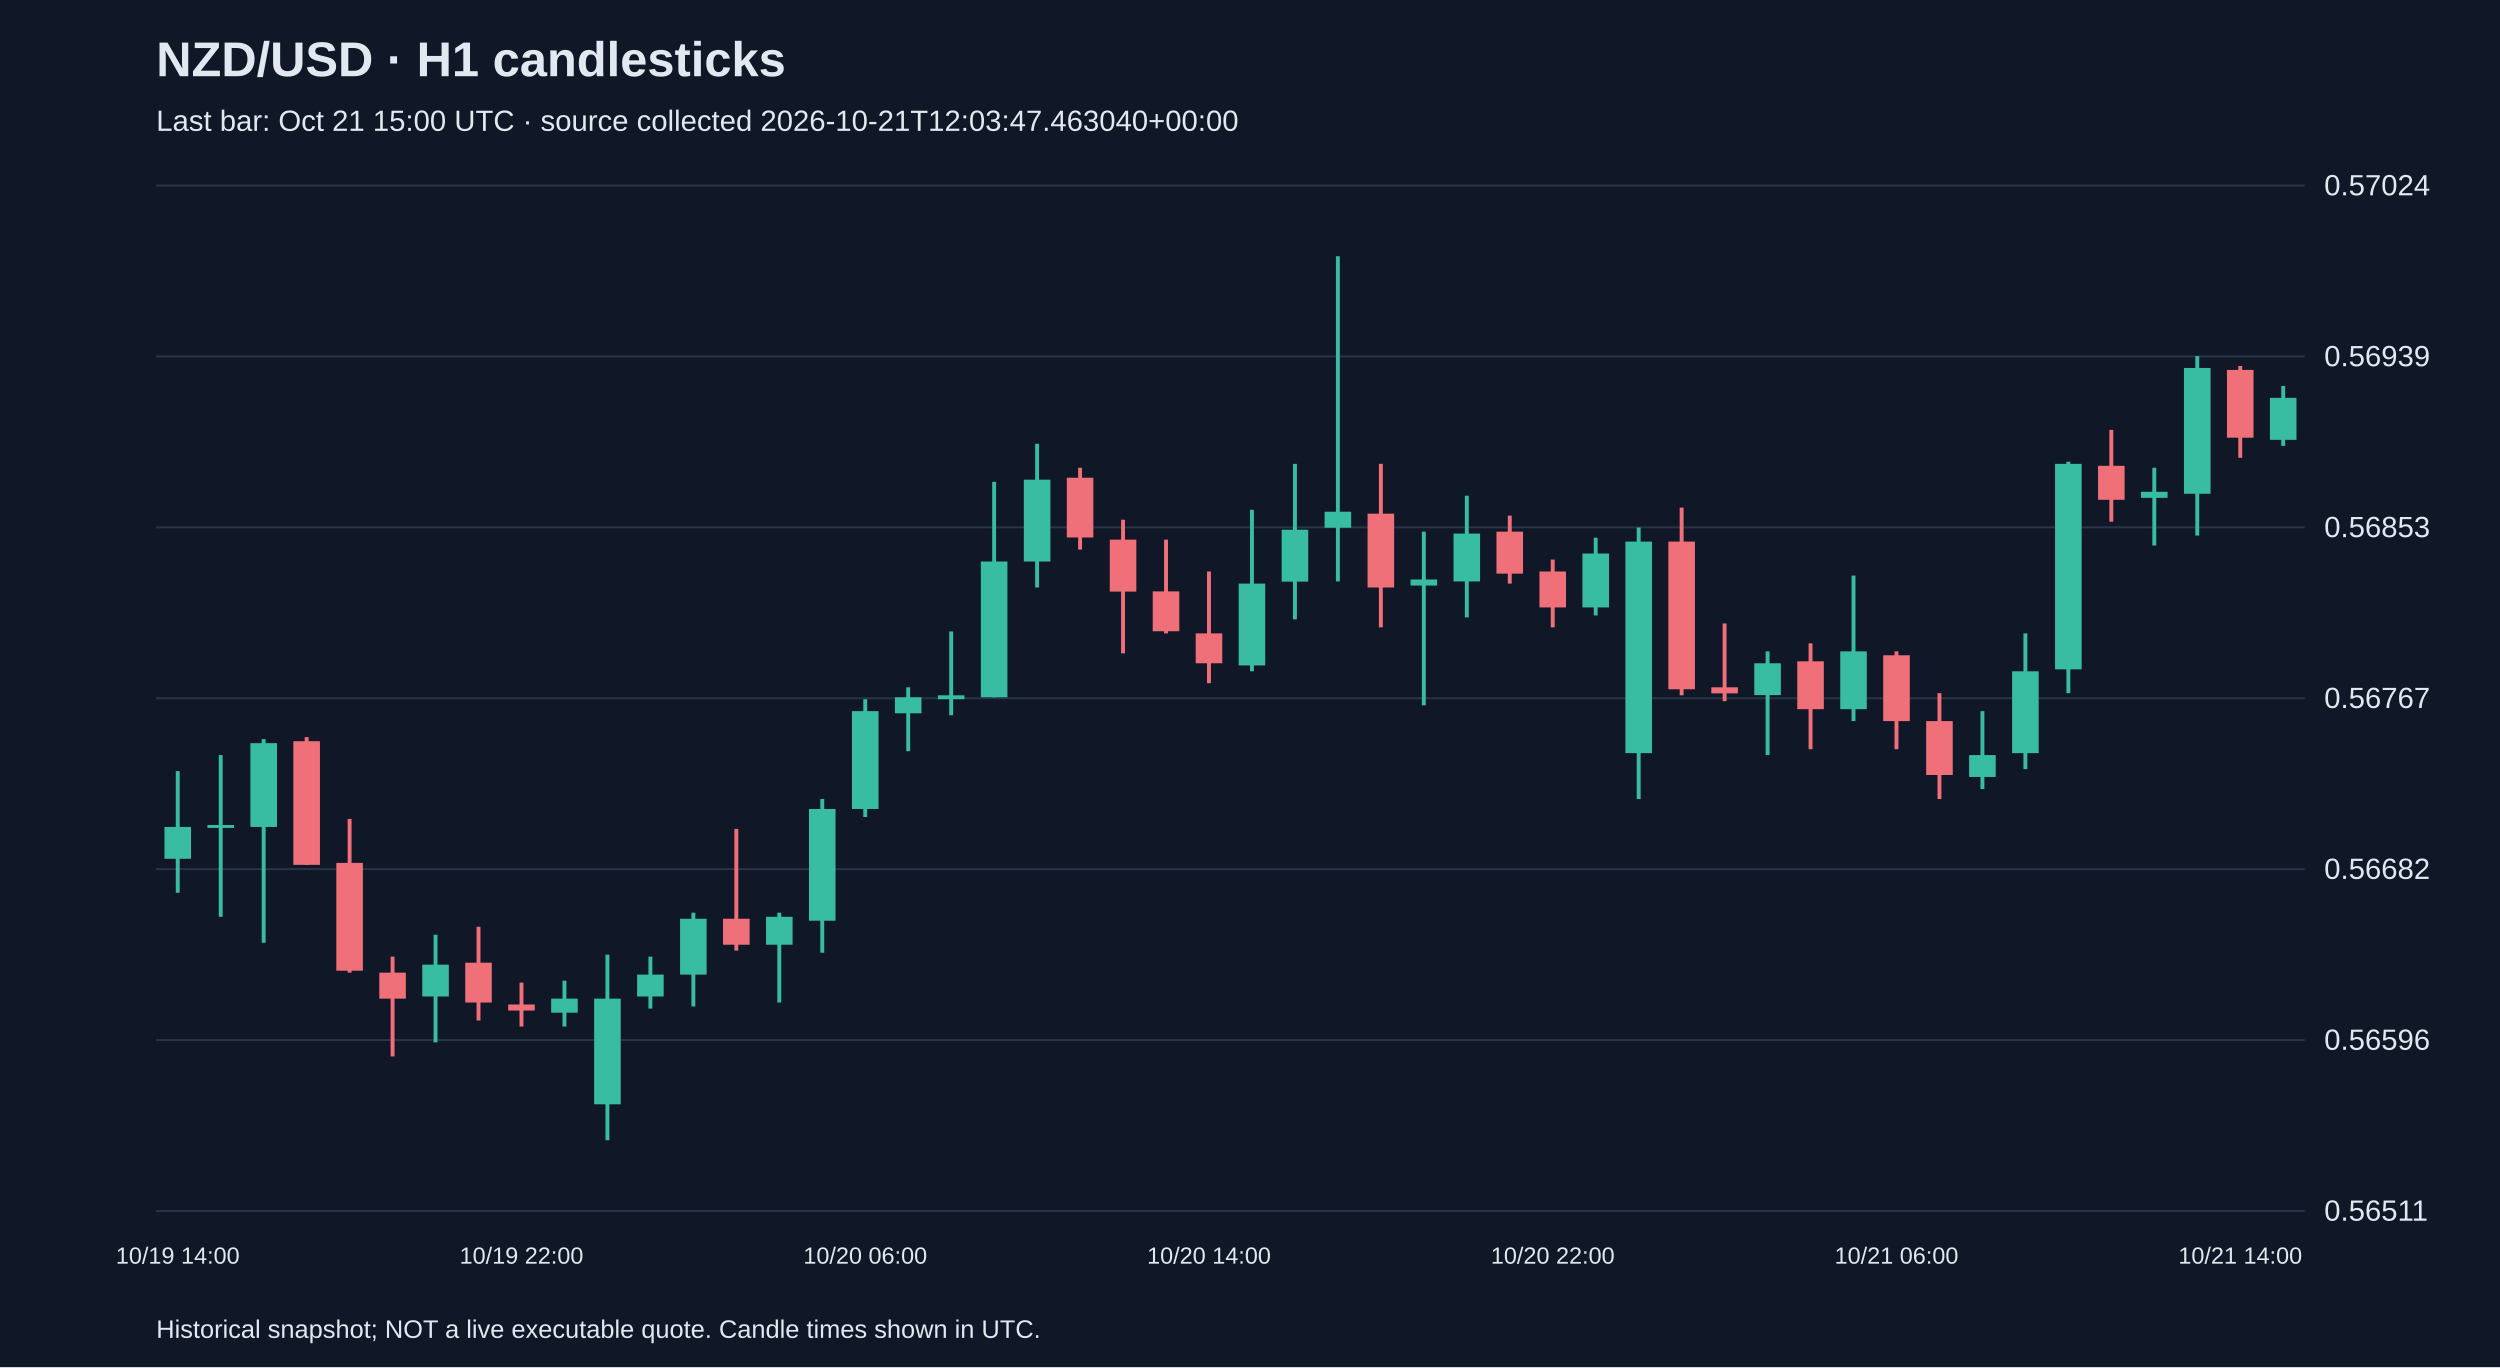
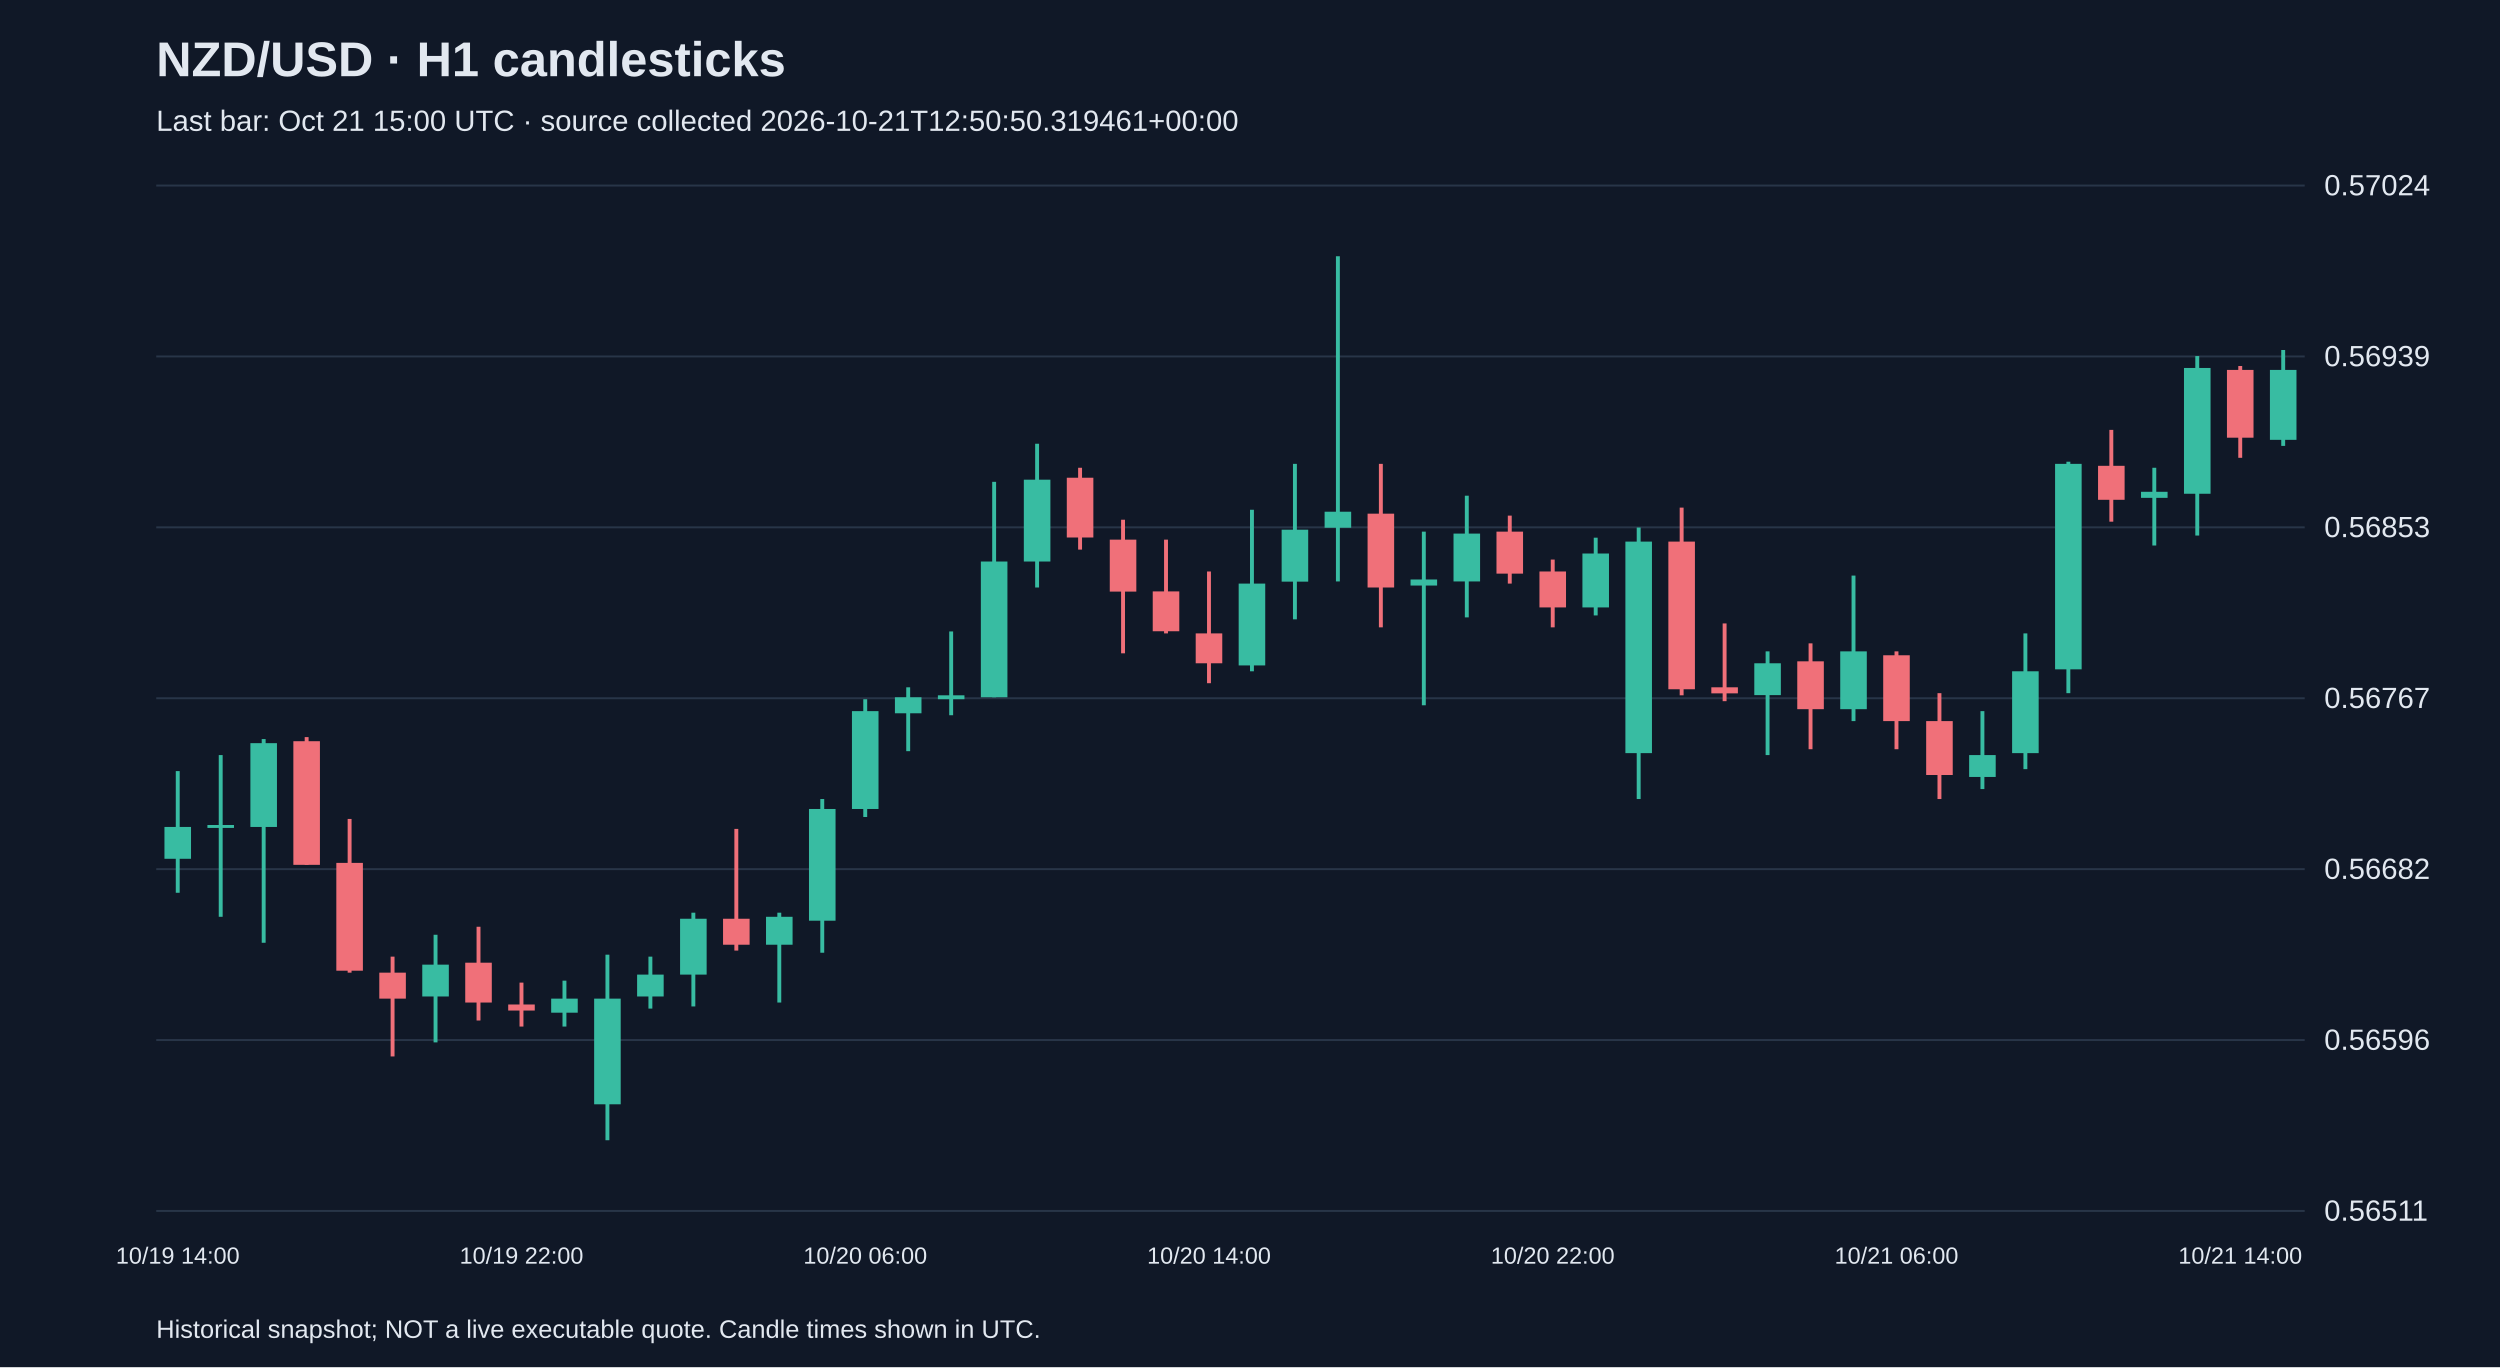
<svg xmlns="http://www.w3.org/2000/svg" viewBox="0 0 1280 700">
  <rect width="100%" height="100%" fill="#101827" />
  <style>text{font-family:Arial,sans-serif;fill:#e2e8f0}</style>
  <text x="80" y="39" font-size="25" font-weight="bold">NZD/USD · H1 candlesticks</text>
-   <text x="80" y="67" font-size="15" fill="#a6b1c5">Last bar: Oct 21 15:00 UTC · source collected 2026-10-21T12:03:47.463040+00:00</text>
+   <text x="80" y="67" font-size="15" fill="#a6b1c5">Last bar: Oct 21 15:00 UTC · source collected 2026-10-21T12:50:50.319461+00:00</text>
  <line x1="80" y1="620.0" x2="1180" y2="620.0" stroke="#283548" />
  <text x="1190" y="625.0" font-size="15">0.56511</text>
  <line x1="80" y1="532.5" x2="1180" y2="532.5" stroke="#283548" />
  <text x="1190" y="537.5" font-size="15">0.56596</text>
  <line x1="80" y1="445.0" x2="1180" y2="445.0" stroke="#283548" />
  <text x="1190" y="450.0" font-size="15">0.56682</text>
  <line x1="80" y1="357.5" x2="1180" y2="357.5" stroke="#283548" />
  <text x="1190" y="362.5" font-size="15">0.56767</text>
  <line x1="80" y1="270.0" x2="1180" y2="270.0" stroke="#283548" />
  <text x="1190" y="275.0" font-size="15">0.56853</text>
  <line x1="80" y1="182.5" x2="1180" y2="182.5" stroke="#283548" />
  <text x="1190" y="187.5" font-size="15">0.56939</text>
  <line x1="80" y1="95.0" x2="1180" y2="95.0" stroke="#283548" />
  <text x="1190" y="100.0" font-size="15">0.57024</text>
  <line x1="91.0" y1="394.8" x2="91.0" y2="457.1" stroke="#38bca2" stroke-width="2" />
  <rect x="84.2" y="423.4" width="13.6" height="16.3" fill="#38bca2" />
  <text x="91.0" y="647" text-anchor="middle" font-size="12">10/19 14:00</text>
  <line x1="113.0" y1="386.6" x2="113.0" y2="469.4" stroke="#38bca2" stroke-width="2" />
  <rect x="106.2" y="422.4" width="13.6" height="1.5" fill="#38bca2" />
  <line x1="135.0" y1="378.4" x2="135.0" y2="482.7" stroke="#38bca2" stroke-width="2" />
  <rect x="128.2" y="380.5" width="13.6" height="42.9" fill="#38bca2" />
  <line x1="157.0" y1="377.4" x2="157.0" y2="442.8" stroke="#f07079" stroke-width="2" />
  <rect x="150.2" y="379.5" width="13.6" height="63.3" fill="#f07079" />
  <line x1="179.0" y1="419.3" x2="179.0" y2="498.0" stroke="#f07079" stroke-width="2" />
  <rect x="172.2" y="441.8" width="13.6" height="55.2" fill="#f07079" />
  <line x1="201.0" y1="489.8" x2="201.0" y2="540.9" stroke="#f07079" stroke-width="2" />
  <rect x="194.2" y="498.0" width="13.6" height="13.3" fill="#f07079" />
  <line x1="223.0" y1="478.6" x2="223.0" y2="533.7" stroke="#38bca2" stroke-width="2" />
  <rect x="216.2" y="493.9" width="13.6" height="16.3" fill="#38bca2" />
  <line x1="245.0" y1="474.5" x2="245.0" y2="522.5" stroke="#f07079" stroke-width="2" />
  <rect x="238.2" y="492.9" width="13.6" height="20.4" fill="#f07079" />
  <line x1="267.0" y1="503.1" x2="267.0" y2="525.6" stroke="#f07079" stroke-width="2" />
  <rect x="260.2" y="514.3" width="13.6" height="3.1" fill="#f07079" />
  <text x="267.0" y="647" text-anchor="middle" font-size="12">10/19 22:00</text>
  <line x1="289.0" y1="502.1" x2="289.0" y2="525.6" stroke="#38bca2" stroke-width="2" />
  <rect x="282.2" y="511.3" width="13.6" height="7.2" fill="#38bca2" />
  <line x1="311.0" y1="488.8" x2="311.0" y2="583.8" stroke="#38bca2" stroke-width="2" />
  <rect x="304.2" y="511.3" width="13.6" height="54.1" fill="#38bca2" />
  <line x1="333.0" y1="489.8" x2="333.0" y2="516.4" stroke="#38bca2" stroke-width="2" />
  <rect x="326.2" y="499.0" width="13.6" height="11.2" fill="#38bca2" />
  <line x1="355.0" y1="467.3" x2="355.0" y2="515.3" stroke="#38bca2" stroke-width="2" />
  <rect x="348.2" y="470.4" width="13.6" height="28.6" fill="#38bca2" />
  <line x1="377.0" y1="424.4" x2="377.0" y2="486.7" stroke="#f07079" stroke-width="2" />
  <rect x="370.2" y="470.4" width="13.6" height="13.3" fill="#f07079" />
  <line x1="399.0" y1="467.3" x2="399.0" y2="513.3" stroke="#38bca2" stroke-width="2" />
  <rect x="392.2" y="469.4" width="13.6" height="14.3" fill="#38bca2" />
  <line x1="421.0" y1="409.1" x2="421.0" y2="487.8" stroke="#38bca2" stroke-width="2" />
  <rect x="414.2" y="414.2" width="13.6" height="57.2" fill="#38bca2" />
  <line x1="443.0" y1="358.0" x2="443.0" y2="418.3" stroke="#38bca2" stroke-width="2" />
  <rect x="436.2" y="364.1" width="13.6" height="50.1" fill="#38bca2" />
  <text x="443.0" y="647" text-anchor="middle" font-size="12">10/20 06:00</text>
  <line x1="465.0" y1="351.9" x2="465.0" y2="384.6" stroke="#38bca2" stroke-width="2" />
  <rect x="458.2" y="357.0" width="13.6" height="8.2" fill="#38bca2" />
  <line x1="487.0" y1="323.3" x2="487.0" y2="366.2" stroke="#38bca2" stroke-width="2" />
  <rect x="480.2" y="356.0" width="13.6" height="2.0" fill="#38bca2" />
  <line x1="509.0" y1="246.7" x2="509.0" y2="357.0" stroke="#38bca2" stroke-width="2" />
  <rect x="502.2" y="287.5" width="13.6" height="69.5" fill="#38bca2" />
  <line x1="531.0" y1="227.2" x2="531.0" y2="300.8" stroke="#38bca2" stroke-width="2" />
  <rect x="524.2" y="245.6" width="13.6" height="41.9" fill="#38bca2" />
  <line x1="553.0" y1="239.5" x2="553.0" y2="281.4" stroke="#f07079" stroke-width="2" />
  <rect x="546.2" y="244.6" width="13.6" height="30.6" fill="#f07079" />
  <line x1="575.0" y1="266.1" x2="575.0" y2="334.5" stroke="#f07079" stroke-width="2" />
  <rect x="568.2" y="276.3" width="13.6" height="26.6" fill="#f07079" />
  <line x1="597.0" y1="276.3" x2="597.0" y2="324.3" stroke="#f07079" stroke-width="2" />
  <rect x="590.2" y="302.8" width="13.6" height="20.4" fill="#f07079" />
  <line x1="619.0" y1="292.6" x2="619.0" y2="349.8" stroke="#f07079" stroke-width="2" />
  <rect x="612.2" y="324.3" width="13.6" height="15.3" fill="#f07079" />
  <text x="619.0" y="647" text-anchor="middle" font-size="12">10/20 14:00</text>
  <line x1="641.0" y1="261.0" x2="641.0" y2="343.7" stroke="#38bca2" stroke-width="2" />
  <rect x="634.2" y="298.8" width="13.6" height="41.9" fill="#38bca2" />
  <line x1="663.0" y1="237.5" x2="663.0" y2="317.1" stroke="#38bca2" stroke-width="2" />
  <rect x="656.2" y="271.2" width="13.6" height="26.6" fill="#38bca2" />
  <line x1="685.0" y1="131.2" x2="685.0" y2="297.7" stroke="#38bca2" stroke-width="2" />
  <rect x="678.2" y="262.0" width="13.6" height="8.2" fill="#38bca2" />
  <line x1="707.0" y1="237.5" x2="707.0" y2="321.2" stroke="#f07079" stroke-width="2" />
  <rect x="700.2" y="263.0" width="13.6" height="37.8" fill="#f07079" />
  <line x1="729.0" y1="272.2" x2="729.0" y2="361.1" stroke="#38bca2" stroke-width="2" />
  <rect x="722.2" y="296.7" width="13.6" height="3.1" fill="#38bca2" />
  <line x1="751.0" y1="253.8" x2="751.0" y2="316.1" stroke="#38bca2" stroke-width="2" />
  <rect x="744.2" y="273.2" width="13.6" height="24.5" fill="#38bca2" />
  <line x1="773.0" y1="264.0" x2="773.0" y2="298.8" stroke="#f07079" stroke-width="2" />
  <rect x="766.2" y="272.2" width="13.6" height="21.5" fill="#f07079" />
  <line x1="795.0" y1="286.5" x2="795.0" y2="321.2" stroke="#f07079" stroke-width="2" />
  <rect x="788.2" y="292.6" width="13.6" height="18.4" fill="#f07079" />
  <text x="795.0" y="647" text-anchor="middle" font-size="12">10/20 22:00</text>
  <line x1="817.0" y1="275.3" x2="817.0" y2="315.1" stroke="#38bca2" stroke-width="2" />
  <rect x="810.2" y="283.4" width="13.6" height="27.6" fill="#38bca2" />
  <line x1="839.0" y1="270.1" x2="839.0" y2="409.1" stroke="#38bca2" stroke-width="2" />
  <rect x="832.2" y="277.3" width="13.6" height="108.3" fill="#38bca2" />
  <line x1="861.0" y1="259.9" x2="861.0" y2="356.0" stroke="#f07079" stroke-width="2" />
  <rect x="854.2" y="277.3" width="13.6" height="75.6" fill="#f07079" />
  <line x1="883.0" y1="319.2" x2="883.0" y2="359.0" stroke="#f07079" stroke-width="2" />
  <rect x="876.2" y="351.9" width="13.6" height="3.1" fill="#f07079" />
  <line x1="905.0" y1="333.5" x2="905.0" y2="386.6" stroke="#38bca2" stroke-width="2" />
  <rect x="898.2" y="339.6" width="13.6" height="16.3" fill="#38bca2" />
  <line x1="927.0" y1="329.4" x2="927.0" y2="383.6" stroke="#f07079" stroke-width="2" />
  <rect x="920.2" y="338.6" width="13.6" height="24.5" fill="#f07079" />
  <line x1="949.0" y1="294.7" x2="949.0" y2="369.2" stroke="#38bca2" stroke-width="2" />
  <rect x="942.2" y="333.5" width="13.6" height="29.6" fill="#38bca2" />
  <line x1="971.0" y1="333.5" x2="971.0" y2="383.6" stroke="#f07079" stroke-width="2" />
  <rect x="964.2" y="335.5" width="13.6" height="33.7" fill="#f07079" />
  <text x="971.0" y="647" text-anchor="middle" font-size="12">10/21 06:00</text>
  <line x1="993.0" y1="354.9" x2="993.0" y2="409.1" stroke="#f07079" stroke-width="2" />
  <rect x="986.2" y="369.2" width="13.6" height="27.6" fill="#f07079" />
  <line x1="1015.0" y1="364.1" x2="1015.0" y2="404.0" stroke="#38bca2" stroke-width="2" />
  <rect x="1008.2" y="386.6" width="13.6" height="11.2" fill="#38bca2" />
  <line x1="1037.0" y1="324.3" x2="1037.0" y2="393.8" stroke="#38bca2" stroke-width="2" />
  <rect x="1030.2" y="343.7" width="13.6" height="41.9" fill="#38bca2" />
  <line x1="1059.0" y1="236.4" x2="1059.0" y2="354.9" stroke="#38bca2" stroke-width="2" />
  <rect x="1052.2" y="237.5" width="13.6" height="105.2" fill="#38bca2" />
  <line x1="1081.0" y1="220.1" x2="1081.0" y2="267.1" stroke="#f07079" stroke-width="2" />
  <rect x="1074.2" y="238.5" width="13.6" height="17.4" fill="#f07079" />
  <line x1="1103.0" y1="239.5" x2="1103.0" y2="279.3" stroke="#38bca2" stroke-width="2" />
  <rect x="1096.2" y="251.8" width="13.6" height="3.1" fill="#38bca2" />
  <line x1="1125.0" y1="182.3" x2="1125.0" y2="274.2" stroke="#38bca2" stroke-width="2" />
  <rect x="1118.2" y="188.4" width="13.6" height="64.4" fill="#38bca2" />
  <line x1="1147.0" y1="187.4" x2="1147.0" y2="234.4" stroke="#f07079" stroke-width="2" />
  <rect x="1140.2" y="189.4" width="13.6" height="34.7" fill="#f07079" />
  <text x="1147.0" y="647" text-anchor="middle" font-size="12">10/21 14:00</text>
-   <line x1="1169.0" y1="197.6" x2="1169.0" y2="228.3" stroke="#38bca2" stroke-width="2" />
-   <rect x="1162.2" y="203.7" width="13.6" height="21.5" fill="#38bca2" />
+   <line x1="1169.0" y1="179.2" x2="1169.0" y2="228.3" stroke="#38bca2" stroke-width="2" />
+   <rect x="1162.2" y="189.4" width="13.6" height="35.8" fill="#38bca2" />
  <text x="80" y="685" font-size="13">Historical snapshot; NOT a live executable quote. Candle times shown in UTC.</text>
</svg>
